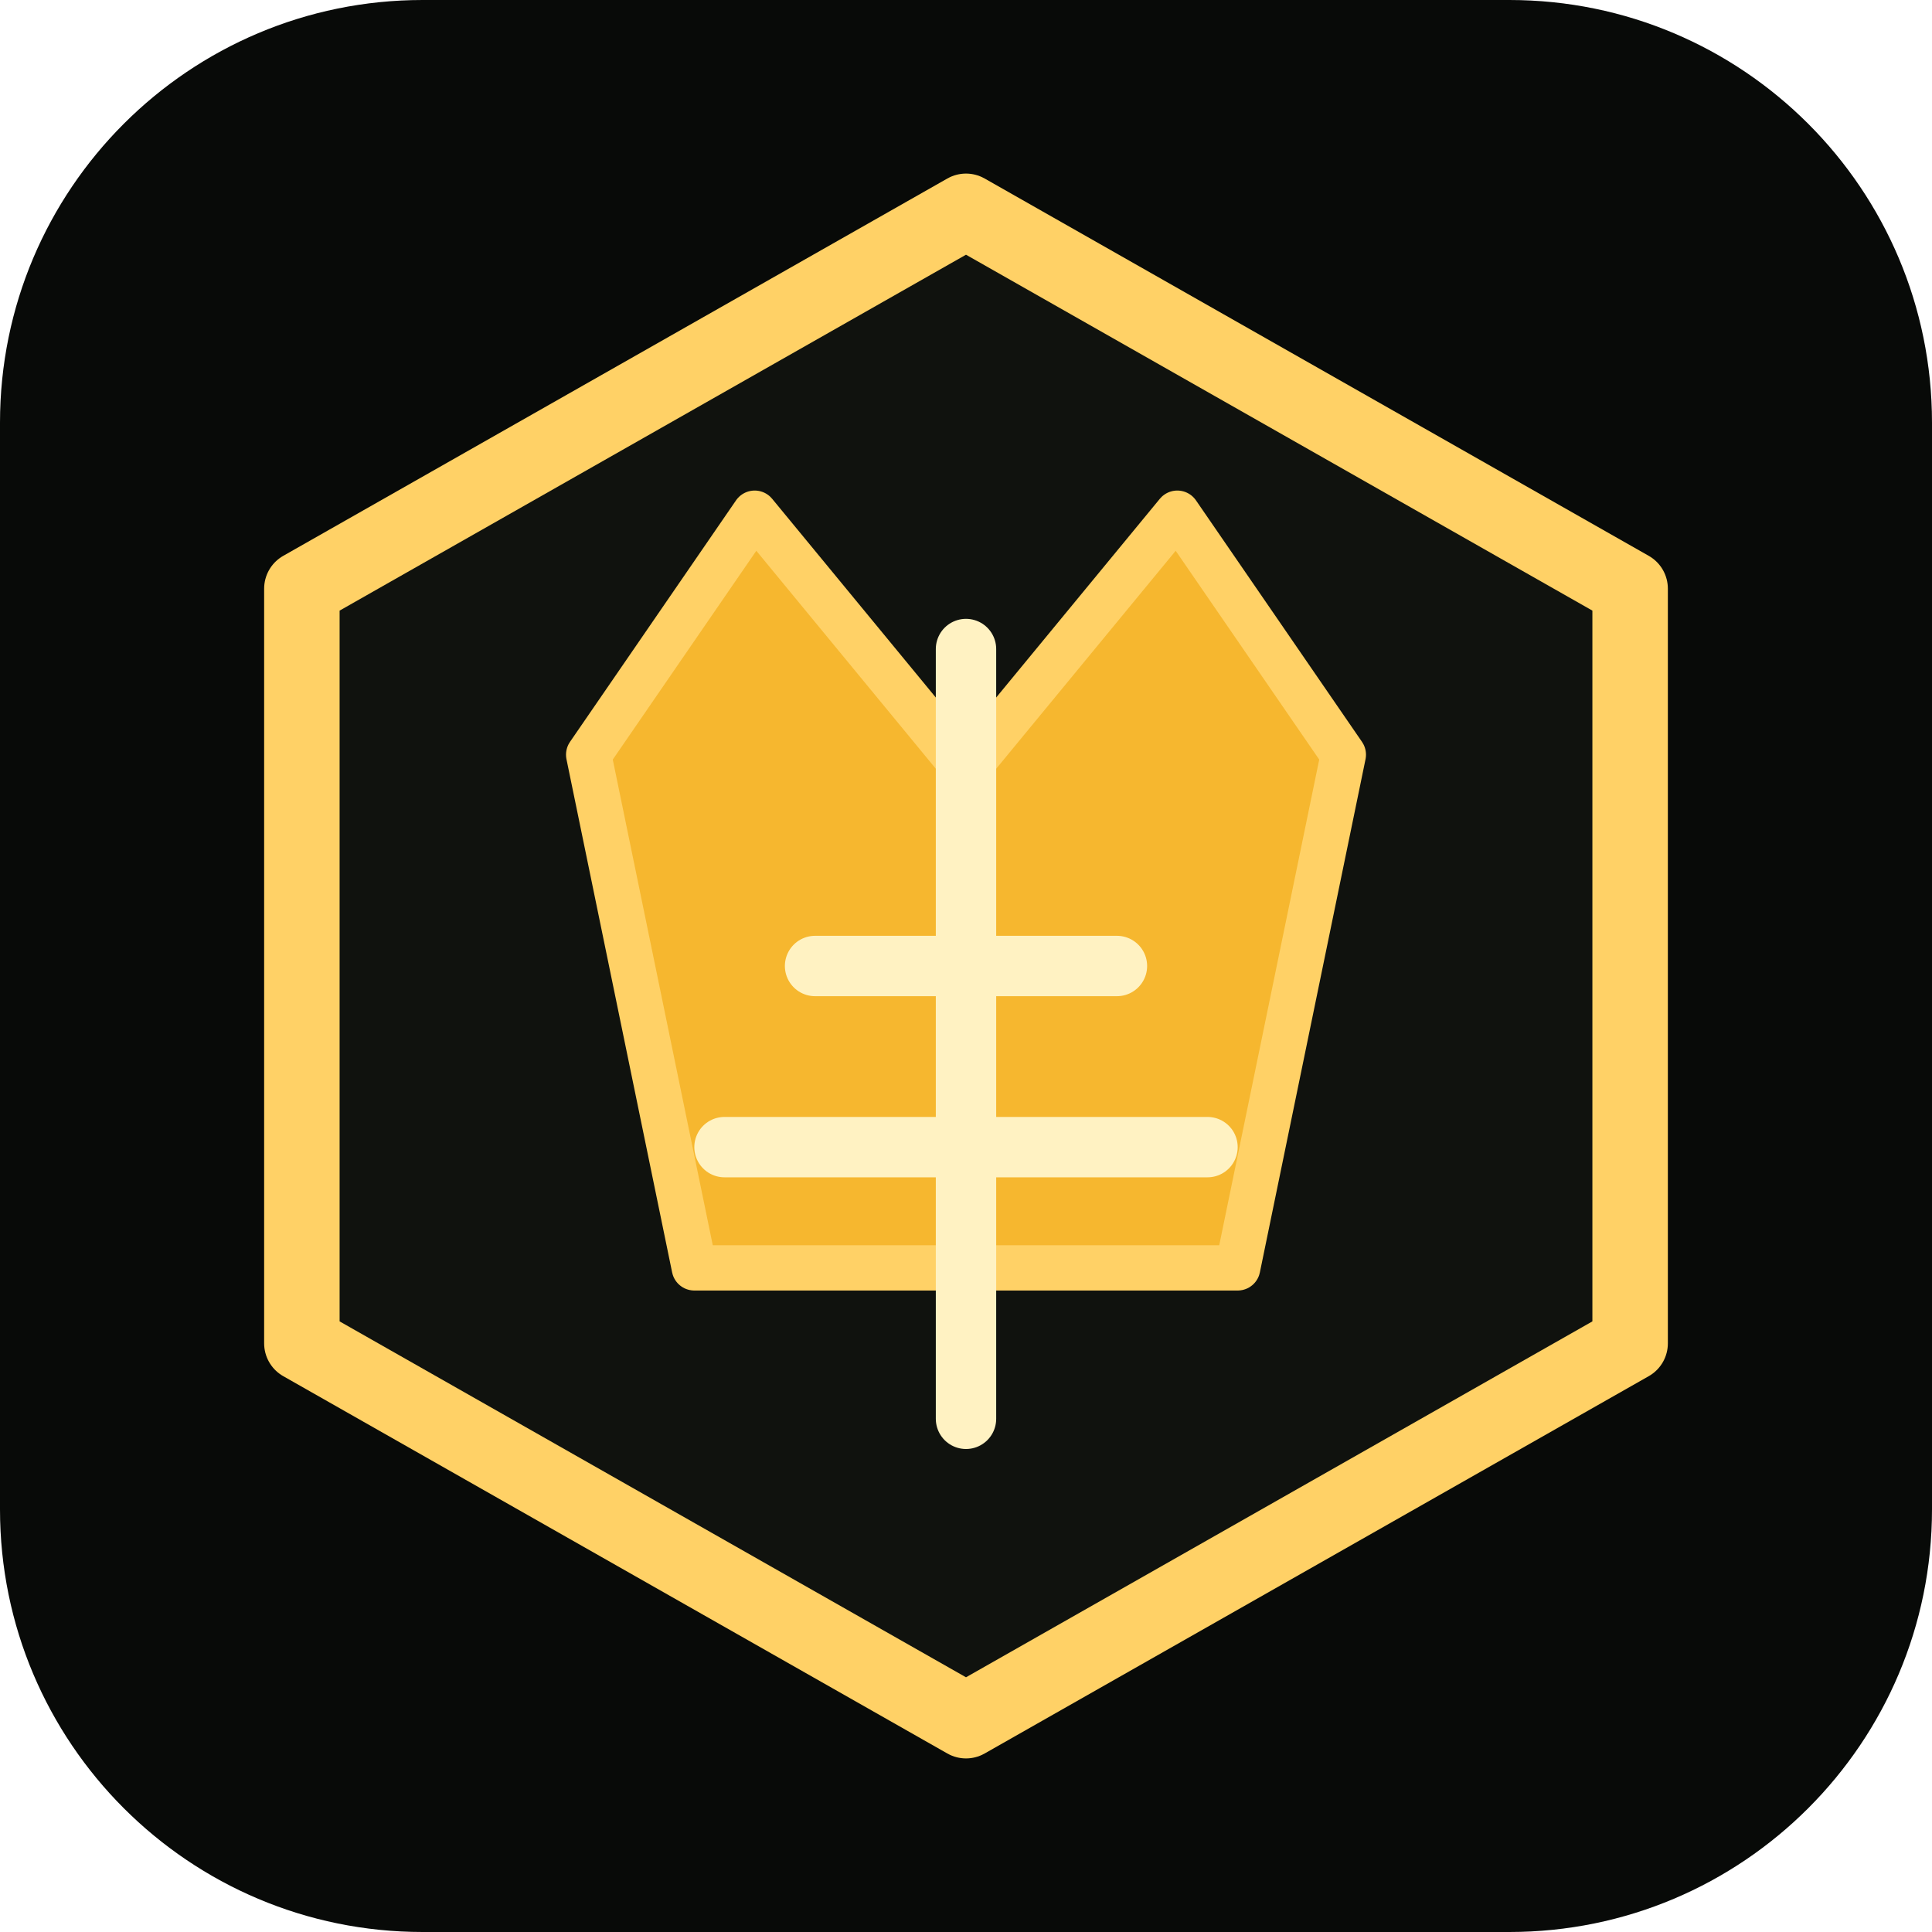
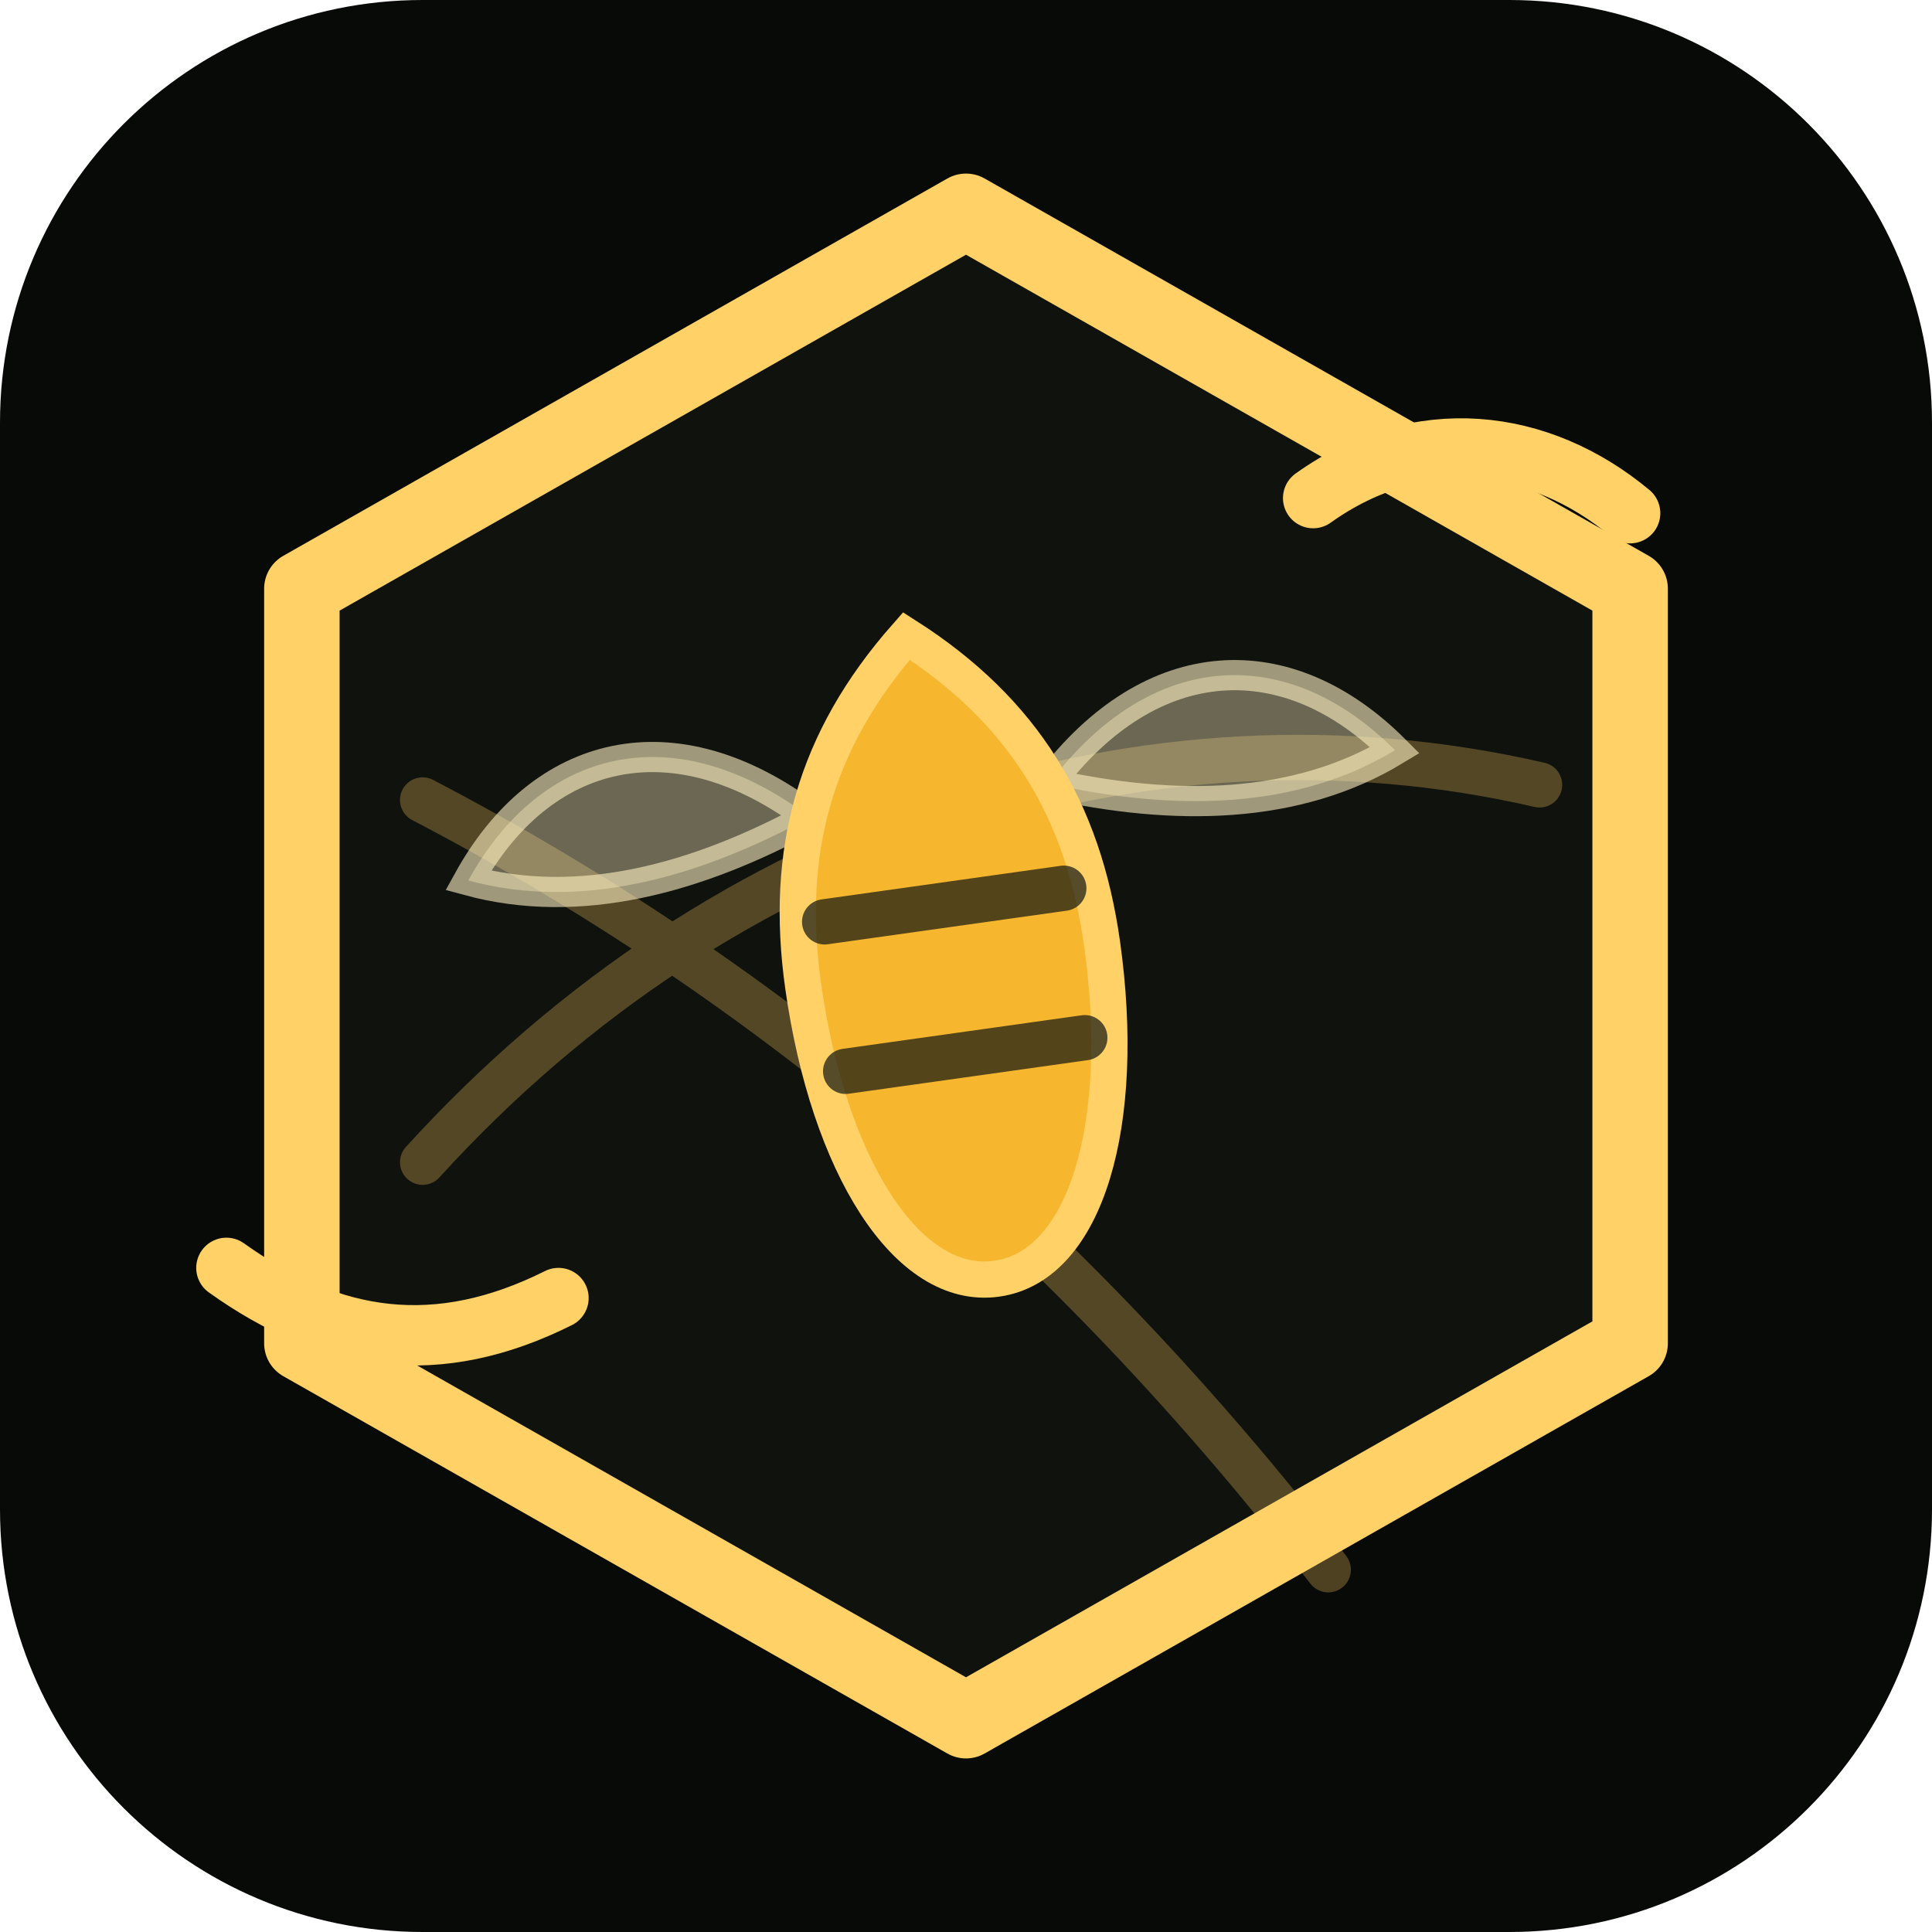
- <svg xmlns="http://www.w3.org/2000/svg" width="64" height="64" viewBox="0 0 128 128" fill="none">
+ <svg xmlns="http://www.w3.org/2000/svg" width="64" height="64" viewBox="0 0 128 128" fill="none" role="img" aria-label="The Swarm favicon">
  <rect width="128" height="128" rx="28" fill="#080A08" />
  <path d="M64 14 108 39v50l-44 25-44-25V39z" fill="#10120E" stroke="#FFD166" stroke-width="5" stroke-linejoin="round" />
-   <path d="M39 50 50 34l14 17 14-17 11 16-7 34H46z" fill="#F6B72F" stroke="#FFD166" stroke-width="3" stroke-linejoin="round" />
-   <path d="M48 76h32M54 64h20M64 43v51" stroke="#FFF2C2" stroke-width="4" stroke-linecap="round" />
+   <path d="M28 77c20-22 48-31 74-25M28 53c23 12 43 29 60 51" stroke="#FFD166" stroke-opacity=".28" stroke-width="3" stroke-linecap="round" />
+   <g transform="translate(62 56) rotate(-8)">
+     <path d="M-8-3c-8-8-17-7-23 1 7 3 15 2 23-1Z" fill="#FFF2C2" fill-opacity=".38" stroke="#FFF2C2" stroke-opacity=".60" stroke-width="2" />
+     <path d="M8-3c8-8 17-7 23 1-7 3-15 2-23-1Z" fill="#FFF2C2" fill-opacity=".38" stroke="#FFF2C2" stroke-opacity=".60" stroke-width="2" />
+     <path d="M0-14c7 6 10 13 10 22 0 12-4 21-10 21S-10 20-10 8c0-9 3-16 10-22Z" fill="#F6B72F" stroke="#FFD166" stroke-width="2.4" />
+     <path d="M-8 4H8M-8 14H8" stroke="#0F1411" stroke-opacity=".70" stroke-width="3" stroke-linecap="round" />
+   </g>
+   <path d="M87 33c7-5 15-4 21 1M37 86c-8 4-15 3-22-2" stroke="#FFD166" stroke-width="4" stroke-linecap="round" />
</svg>
